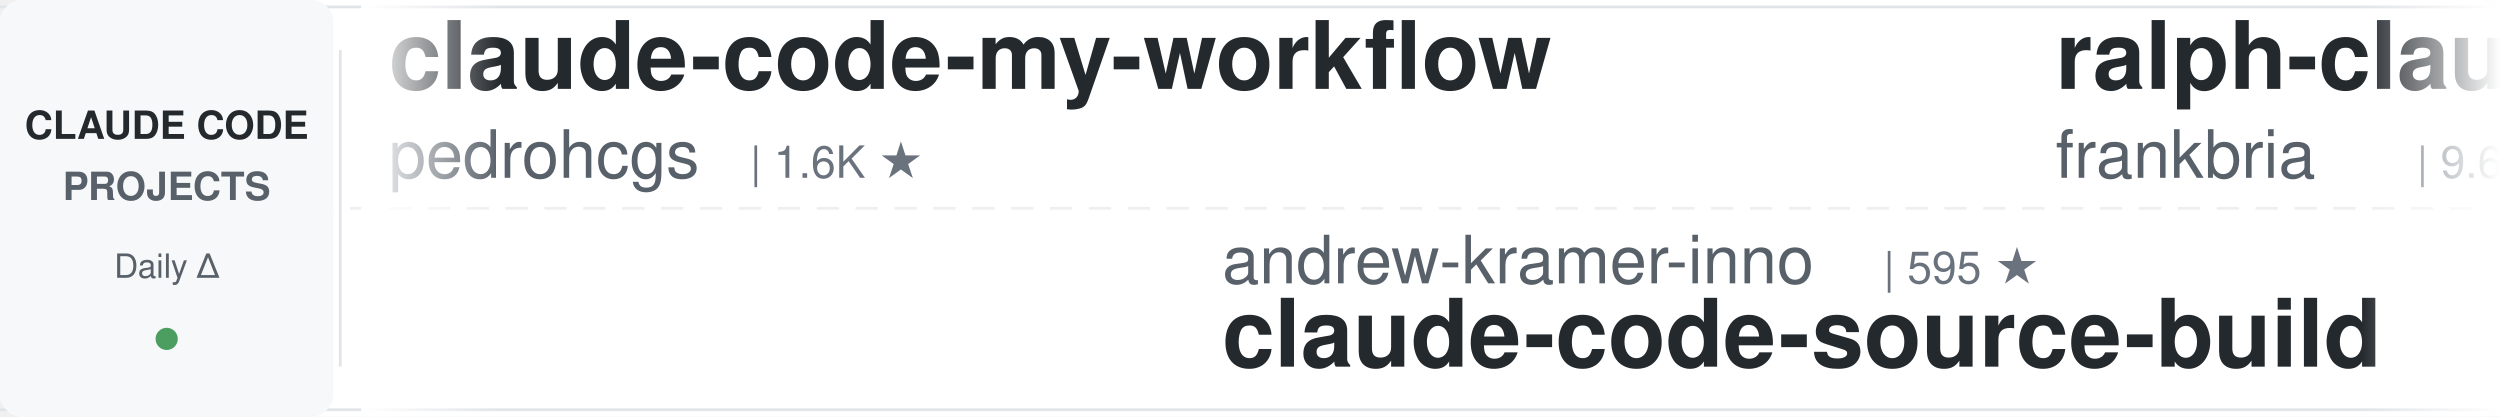
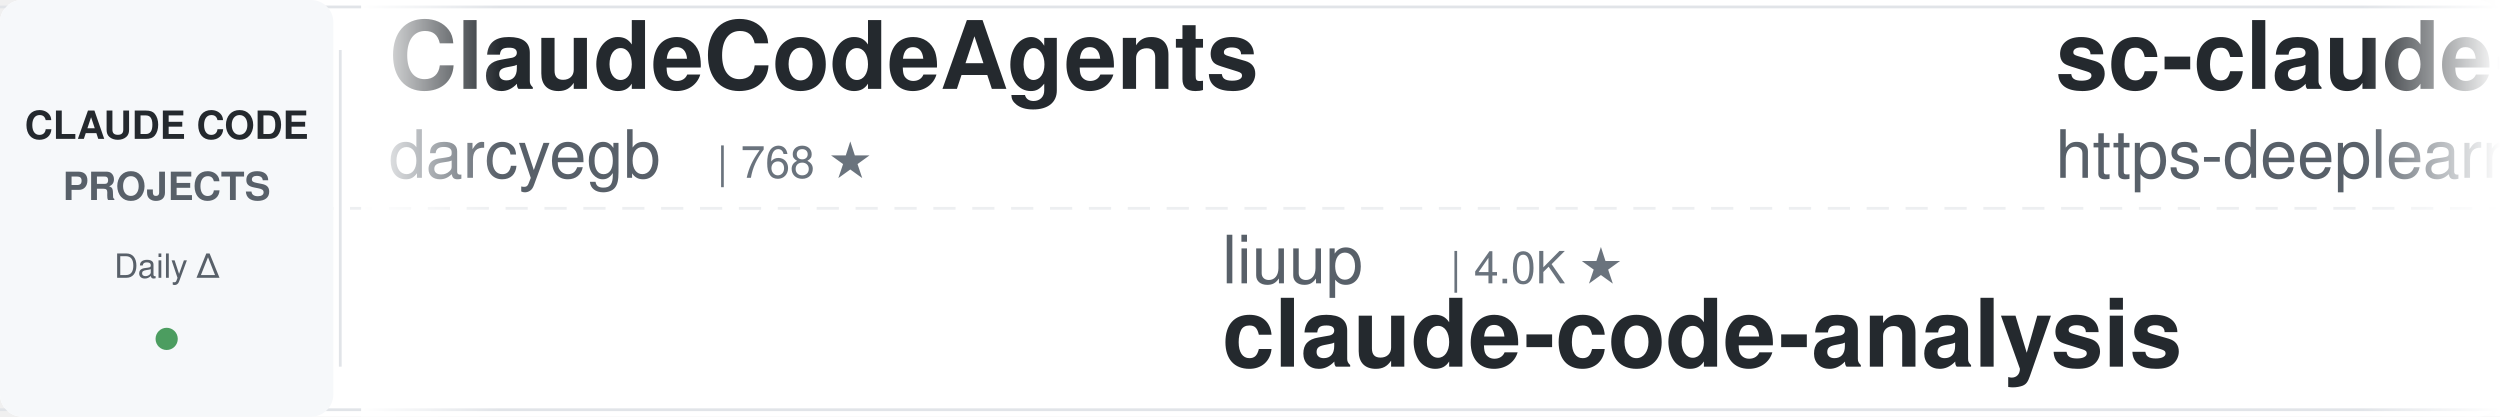
<svg xmlns="http://www.w3.org/2000/svg" width="900" height="150">
  <defs>
    <linearGradient id="leftFade" x1="0%" y1="0%" x2="100%" y2="0%">
      <stop offset="0%" style="stop-color:#ffffff;stop-opacity:1" />
      <stop offset="100%" style="stop-color:#ffffff;stop-opacity:0" />
    </linearGradient>
    <linearGradient id="rightFade" x1="0%" y1="0%" x2="100%" y2="0%">
      <stop offset="0%" style="stop-color:#ffffff;stop-opacity:0" />
      <stop offset="100%" style="stop-color:#ffffff;stop-opacity:1" />
    </linearGradient>
  </defs>
  <rect width="900" height="150" fill="#ffffff" rx="8" />
  <rect x="0" y="2" width="900" height="1" fill="#e1e4e8" />
  <rect x="0" y="147" width="900" height="1" fill="#e1e4e8" />
  <line x1="0" y1="75" x2="900" y2="75" stroke="#e1e4e8" stroke-width="1" stroke-dasharray="8 6" opacity="0.6" />
  <rect x="0" y="0" width="120" height="150" fill="#f6f8fa" rx="8" />
  <text x="60" y="50" font-family="-apple-system, BlinkMacSystemFont, 'Segoe UI', Helvetica, Arial, sans-serif" font-size="14" font-weight="600" fill="#24292e" text-anchor="middle">CLAUDE CODE</text>
  <text x="60" y="72" font-family="-apple-system, BlinkMacSystemFont, 'Segoe UI', Helvetica, Arial, sans-serif" font-size="14" font-weight="600" fill="#586069" text-anchor="middle">PROJECTS</text>
  <text x="60" y="100" font-family="-apple-system, BlinkMacSystemFont, 'Segoe UI', Helvetica, Arial, sans-serif" font-size="12" font-weight="500" fill="#586069" text-anchor="middle">Daily Δ</text>
  <circle cx="60" cy="122" r="4" fill="#22863a" opacity="0.8" />
  <rect x="122" y="18" width="1" height="114" fill="#e1e4e8" />
  <clipPath id="tickerClip">
    <rect x="130" y="0" width="770" height="150" />
  </clipPath>
  <g clip-path="url(#tickerClip)">
    <g id="tickerItems">
      <animateTransform attributeName="transform" attributeType="XML" type="translate" from="0 0" to="-3000 0" dur="54s" repeatCount="indefinite" />
      <g transform="translate(0, 0)">
-         <text x="140" y="32" font-family="-apple-system, BlinkMacSystemFont, 'Segoe UI', Helvetica, Arial, sans-serif" font-size="34" font-weight="600" fill="#24292e">claude-code-my-workflow</text>
-         <text x="140" y="64" font-family="-apple-system, BlinkMacSystemFont, 'Segoe UI', Helvetica, Arial, sans-serif" font-size="24" font-weight="400" fill="#586069">pedrohcgs</text>
-         <text x="270" y="64" font-family="-apple-system, BlinkMacSystemFont, 'Segoe UI', Helvetica, Arial, sans-serif" font-size="16" font-weight="500" fill="#6a737d">| 1.6K ★</text>
+         <text x="140" y="32" font-family="-apple-system, BlinkMacSystemFont, 'Segoe UI', Helvetica, Arial, sans-serif" font-size="34" font-weight="600" fill="#24292e">ClaudeCodeAgents</text>
+         <text x="140" y="64" font-family="-apple-system, BlinkMacSystemFont, 'Segoe UI', Helvetica, Arial, sans-serif" font-size="24" font-weight="400" fill="#586069">darcyegb</text>
+         <text x="258" y="64" font-family="-apple-system, BlinkMacSystemFont, 'Segoe UI', Helvetica, Arial, sans-serif" font-size="16" font-weight="500" fill="#6a737d">| 768 ★</text>
      </g>
      <g transform="translate(300, 0)">
-         <text x="140" y="102" font-family="-apple-system, BlinkMacSystemFont, 'Segoe UI', Helvetica, Arial, sans-serif" font-size="24" font-weight="400" fill="#586069">andrew-kramer-inno</text>
-         <text x="378" y="102" font-family="-apple-system, BlinkMacSystemFont, 'Segoe UI', Helvetica, Arial, sans-serif" font-size="16" font-weight="500" fill="#6a737d">| 595 ★</text>
-         <text x="140" y="132" font-family="-apple-system, BlinkMacSystemFont, 'Segoe UI', Helvetica, Arial, sans-serif" font-size="34" font-weight="600" fill="#24292e">claude-code-source-build</text>
+         <text x="140" y="102" font-family="-apple-system, BlinkMacSystemFont, 'Segoe UI', Helvetica, Arial, sans-serif" font-size="24" font-weight="400" fill="#586069">liuup</text>
+         <text x="222" y="102" font-family="-apple-system, BlinkMacSystemFont, 'Segoe UI', Helvetica, Arial, sans-serif" font-size="16" font-weight="500" fill="#6a737d">| 4.0K ★</text>
+         <text x="140" y="132" font-family="-apple-system, BlinkMacSystemFont, 'Segoe UI', Helvetica, Arial, sans-serif" font-size="34" font-weight="600" fill="#24292e">claude-code-analysis</text>
      </g>
      <g transform="translate(600, 0)">
-         <text x="140" y="32" font-family="-apple-system, BlinkMacSystemFont, 'Segoe UI', Helvetica, Arial, sans-serif" font-size="34" font-weight="600" fill="#24292e">ralph-claude-code</text>
-         <text x="140" y="64" font-family="-apple-system, BlinkMacSystemFont, 'Segoe UI', Helvetica, Arial, sans-serif" font-size="24" font-weight="400" fill="#586069">frankbria</text>
-         <text x="270" y="64" font-family="-apple-system, BlinkMacSystemFont, 'Segoe UI', Helvetica, Arial, sans-serif" font-size="16" font-weight="500" fill="#6a737d">| 9.6K ★</text>
+         <text x="140" y="32" font-family="-apple-system, BlinkMacSystemFont, 'Segoe UI', Helvetica, Arial, sans-serif" font-size="34" font-weight="600" fill="#24292e">sc-claude-code-files</text>
+         <text x="140" y="64" font-family="-apple-system, BlinkMacSystemFont, 'Segoe UI', Helvetica, Arial, sans-serif" font-size="24" font-weight="400" fill="#586069">https-deeplearning-ai</text>
+         <text x="414" y="64" font-family="-apple-system, BlinkMacSystemFont, 'Segoe UI', Helvetica, Arial, sans-serif" font-size="16" font-weight="500" fill="#6a737d">| 554 ★</text>
      </g>
      <g transform="translate(900, 0)">
-         <text x="140" y="102" font-family="-apple-system, BlinkMacSystemFont, 'Segoe UI', Helvetica, Arial, sans-serif" font-size="24" font-weight="400" fill="#586069">anthropics</text>
-         <text x="282" y="102" font-family="-apple-system, BlinkMacSystemFont, 'Segoe UI', Helvetica, Arial, sans-serif" font-size="16" font-weight="500" fill="#6a737d">| 987 ★</text>
-         <text x="140" y="132" font-family="-apple-system, BlinkMacSystemFont, 'Segoe UI', Helvetica, Arial, sans-serif" font-size="34" font-weight="600" fill="#24292e">claude-code-base-action</text>
+         <text x="140" y="102" font-family="-apple-system, BlinkMacSystemFont, 'Segoe UI', Helvetica, Arial, sans-serif" font-size="24" font-weight="400" fill="#586069">feiskyer</text>
+         <text x="258" y="102" font-family="-apple-system, BlinkMacSystemFont, 'Segoe UI', Helvetica, Arial, sans-serif" font-size="16" font-weight="500" fill="#6a737d">| 1.7K ★</text>
+         <text x="140" y="132" font-family="-apple-system, BlinkMacSystemFont, 'Segoe UI', Helvetica, Arial, sans-serif" font-size="34" font-weight="600" fill="#24292e">claude-code-settings</text>
      </g>
      <g transform="translate(1200, 0)">
-         <text x="140" y="32" font-family="-apple-system, BlinkMacSystemFont, 'Segoe UI', Helvetica, Arial, sans-serif" font-size="34" font-weight="600" fill="#24292e">everything-claude-code</text>
-         <text x="140" y="64" font-family="-apple-system, BlinkMacSystemFont, 'Segoe UI', Helvetica, Arial, sans-serif" font-size="24" font-weight="400" fill="#586069">WorldFlowAI</text>
-         <text x="294" y="64" font-family="-apple-system, BlinkMacSystemFont, 'Segoe UI', Helvetica, Arial, sans-serif" font-size="16" font-weight="500" fill="#6a737d">| 3.5K ★</text>
+         <text x="140" y="32" font-family="-apple-system, BlinkMacSystemFont, 'Segoe UI', Helvetica, Arial, sans-serif" font-size="34" font-weight="600" fill="#24292e">andrej-karpathy-skills</text>
+         <text x="140" y="64" font-family="-apple-system, BlinkMacSystemFont, 'Segoe UI', Helvetica, Arial, sans-serif" font-size="24" font-weight="400" fill="#586069">multica-ai</text>
+         <text x="282" y="64" font-family="-apple-system, BlinkMacSystemFont, 'Segoe UI', Helvetica, Arial, sans-serif" font-size="16" font-weight="500" fill="#6a737d">| 215.0K ★</text>
      </g>
      <g transform="translate(1500, 0)">
-         <text x="140" y="102" font-family="-apple-system, BlinkMacSystemFont, 'Segoe UI', Helvetica, Arial, sans-serif" font-size="24" font-weight="400" fill="#586069">LING71671</text>
-         <text x="270" y="102" font-family="-apple-system, BlinkMacSystemFont, 'Segoe UI', Helvetica, Arial, sans-serif" font-size="16" font-weight="500" fill="#6a737d">| 958 ★</text>
-         <text x="140" y="132" font-family="-apple-system, BlinkMacSystemFont, 'Segoe UI', Helvetica, Arial, sans-serif" font-size="34" font-weight="600" fill="#24292e">Open-ClaudeCode</text>
+         <text x="140" y="102" font-family="-apple-system, BlinkMacSystemFont, 'Segoe UI', Helvetica, Arial, sans-serif" font-size="24" font-weight="400" fill="#586069">lorryjovens-hub</text>
+         <text x="342" y="102" font-family="-apple-system, BlinkMacSystemFont, 'Segoe UI', Helvetica, Arial, sans-serif" font-size="16" font-weight="500" fill="#6a737d">| 1.7K ★</text>
+         <text x="140" y="132" font-family="-apple-system, BlinkMacSystemFont, 'Segoe UI', Helvetica, Arial, sans-serif" font-size="34" font-weight="600" fill="#24292e">claude-code-rust</text>
      </g>
      <g transform="translate(1800, 0)">
-         <text x="140" y="32" font-family="-apple-system, BlinkMacSystemFont, 'Segoe UI', Helvetica, Arial, sans-serif" font-size="34" font-weight="600" fill="#24292e">Claude-Code-Usage-Monito...</text>
-         <text x="140" y="64" font-family="-apple-system, BlinkMacSystemFont, 'Segoe UI', Helvetica, Arial, sans-serif" font-size="24" font-weight="400" fill="#586069">Maciek-roboblog</text>
-         <text x="342" y="64" font-family="-apple-system, BlinkMacSystemFont, 'Segoe UI', Helvetica, Arial, sans-serif" font-size="16" font-weight="500" fill="#6a737d">| 8.7K ★</text>
+         <text x="140" y="32" font-family="-apple-system, BlinkMacSystemFont, 'Segoe UI', Helvetica, Arial, sans-serif" font-size="34" font-weight="600" fill="#24292e">claude-code-prompts</text>
+         <text x="140" y="64" font-family="-apple-system, BlinkMacSystemFont, 'Segoe UI', Helvetica, Arial, sans-serif" font-size="24" font-weight="400" fill="#586069">repowise-dev</text>
+         <text x="306" y="64" font-family="-apple-system, BlinkMacSystemFont, 'Segoe UI', Helvetica, Arial, sans-serif" font-size="16" font-weight="500" fill="#6a737d">| 1.2K ★</text>
      </g>
      <g transform="translate(2100, 0)">
-         <text x="140" y="102" font-family="-apple-system, BlinkMacSystemFont, 'Segoe UI', Helvetica, Arial, sans-serif" font-size="24" font-weight="400" fill="#586069">ChrisWiles</text>
-         <text x="282" y="102" font-family="-apple-system, BlinkMacSystemFont, 'Segoe UI', Helvetica, Arial, sans-serif" font-size="16" font-weight="500" fill="#6a737d">| 6.1K ★</text>
-         <text x="140" y="132" font-family="-apple-system, BlinkMacSystemFont, 'Segoe UI', Helvetica, Arial, sans-serif" font-size="34" font-weight="600" fill="#24292e">claude-code-showcase</text>
+         <text x="140" y="102" font-family="-apple-system, BlinkMacSystemFont, 'Segoe UI', Helvetica, Arial, sans-serif" font-size="24" font-weight="400" fill="#586069">anthropics</text>
+         <text x="282" y="102" font-family="-apple-system, BlinkMacSystemFont, 'Segoe UI', Helvetica, Arial, sans-serif" font-size="16" font-weight="500" fill="#6a737d">| 6.3K ★</text>
+         <text x="140" y="132" font-family="-apple-system, BlinkMacSystemFont, 'Segoe UI', Helvetica, Arial, sans-serif" font-size="34" font-weight="600" fill="#24292e">claude-code-security-rev...</text>
      </g>
      <g transform="translate(2400, 0)">
-         <text x="140" y="32" font-family="-apple-system, BlinkMacSystemFont, 'Segoe UI', Helvetica, Arial, sans-serif" font-size="34" font-weight="600" fill="#24292e">claude-code-system-promp...</text>
-         <text x="140" y="64" font-family="-apple-system, BlinkMacSystemFont, 'Segoe UI', Helvetica, Arial, sans-serif" font-size="24" font-weight="400" fill="#586069">Piebald-AI</text>
-         <text x="282" y="64" font-family="-apple-system, BlinkMacSystemFont, 'Segoe UI', Helvetica, Arial, sans-serif" font-size="16" font-weight="500" fill="#6a737d">| 12.8K ★</text>
+         <text x="140" y="32" font-family="-apple-system, BlinkMacSystemFont, 'Segoe UI', Helvetica, Arial, sans-serif" font-size="34" font-weight="600" fill="#24292e">edmunds-claude-code</text>
+         <text x="140" y="64" font-family="-apple-system, BlinkMacSystemFont, 'Segoe UI', Helvetica, Arial, sans-serif" font-size="24" font-weight="400" fill="#586069">edmund-io</text>
+         <text x="270" y="64" font-family="-apple-system, BlinkMacSystemFont, 'Segoe UI', Helvetica, Arial, sans-serif" font-size="16" font-weight="500" fill="#6a737d">| 1.5K ★</text>
      </g>
      <g transform="translate(2700, 0)">
-         <text x="140" y="102" font-family="-apple-system, BlinkMacSystemFont, 'Segoe UI', Helvetica, Arial, sans-serif" font-size="24" font-weight="400" fill="#586069">disler</text>
-         <text x="234" y="102" font-family="-apple-system, BlinkMacSystemFont, 'Segoe UI', Helvetica, Arial, sans-serif" font-size="16" font-weight="500" fill="#6a737d">| 3.9K ★</text>
-         <text x="140" y="132" font-family="-apple-system, BlinkMacSystemFont, 'Segoe UI', Helvetica, Arial, sans-serif" font-size="34" font-weight="600" fill="#24292e">claude-code-hooks-master...</text>
+         <text x="140" y="102" font-family="-apple-system, BlinkMacSystemFont, 'Segoe UI', Helvetica, Arial, sans-serif" font-size="24" font-weight="400" fill="#586069">luyao618</text>
+         <text x="258" y="102" font-family="-apple-system, BlinkMacSystemFont, 'Segoe UI', Helvetica, Arial, sans-serif" font-size="16" font-weight="500" fill="#6a737d">| 1.7K ★</text>
+         <text x="140" y="132" font-family="-apple-system, BlinkMacSystemFont, 'Segoe UI', Helvetica, Arial, sans-serif" font-size="34" font-weight="600" fill="#24292e">Claude-Code-Source-Study</text>
      </g>
      <g transform="translate(3000, 0)">
-         <text x="140" y="32" font-family="-apple-system, BlinkMacSystemFont, 'Segoe UI', Helvetica, Arial, sans-serif" font-size="34" font-weight="600" fill="#24292e">claude-code-my-workflow</text>
-         <text x="140" y="64" font-family="-apple-system, BlinkMacSystemFont, 'Segoe UI', Helvetica, Arial, sans-serif" font-size="24" font-weight="400" fill="#586069">pedrohcgs</text>
-         <text x="270" y="64" font-family="-apple-system, BlinkMacSystemFont, 'Segoe UI', Helvetica, Arial, sans-serif" font-size="16" font-weight="500" fill="#6a737d">| 1.6K ★</text>
+         <text x="140" y="32" font-family="-apple-system, BlinkMacSystemFont, 'Segoe UI', Helvetica, Arial, sans-serif" font-size="34" font-weight="600" fill="#24292e">ClaudeCodeAgents</text>
+         <text x="140" y="64" font-family="-apple-system, BlinkMacSystemFont, 'Segoe UI', Helvetica, Arial, sans-serif" font-size="24" font-weight="400" fill="#586069">darcyegb</text>
+         <text x="258" y="64" font-family="-apple-system, BlinkMacSystemFont, 'Segoe UI', Helvetica, Arial, sans-serif" font-size="16" font-weight="500" fill="#6a737d">| 768 ★</text>
      </g>
      <g transform="translate(3300, 0)">
-         <text x="140" y="102" font-family="-apple-system, BlinkMacSystemFont, 'Segoe UI', Helvetica, Arial, sans-serif" font-size="24" font-weight="400" fill="#586069">andrew-kramer-inno</text>
-         <text x="378" y="102" font-family="-apple-system, BlinkMacSystemFont, 'Segoe UI', Helvetica, Arial, sans-serif" font-size="16" font-weight="500" fill="#6a737d">| 595 ★</text>
-         <text x="140" y="132" font-family="-apple-system, BlinkMacSystemFont, 'Segoe UI', Helvetica, Arial, sans-serif" font-size="34" font-weight="600" fill="#24292e">claude-code-source-build</text>
+         <text x="140" y="102" font-family="-apple-system, BlinkMacSystemFont, 'Segoe UI', Helvetica, Arial, sans-serif" font-size="24" font-weight="400" fill="#586069">liuup</text>
+         <text x="222" y="102" font-family="-apple-system, BlinkMacSystemFont, 'Segoe UI', Helvetica, Arial, sans-serif" font-size="16" font-weight="500" fill="#6a737d">| 4.0K ★</text>
+         <text x="140" y="132" font-family="-apple-system, BlinkMacSystemFont, 'Segoe UI', Helvetica, Arial, sans-serif" font-size="34" font-weight="600" fill="#24292e">claude-code-analysis</text>
      </g>
      <g transform="translate(3600, 0)">
-         <text x="140" y="32" font-family="-apple-system, BlinkMacSystemFont, 'Segoe UI', Helvetica, Arial, sans-serif" font-size="34" font-weight="600" fill="#24292e">ralph-claude-code</text>
-         <text x="140" y="64" font-family="-apple-system, BlinkMacSystemFont, 'Segoe UI', Helvetica, Arial, sans-serif" font-size="24" font-weight="400" fill="#586069">frankbria</text>
-         <text x="270" y="64" font-family="-apple-system, BlinkMacSystemFont, 'Segoe UI', Helvetica, Arial, sans-serif" font-size="16" font-weight="500" fill="#6a737d">| 9.6K ★</text>
+         <text x="140" y="32" font-family="-apple-system, BlinkMacSystemFont, 'Segoe UI', Helvetica, Arial, sans-serif" font-size="34" font-weight="600" fill="#24292e">sc-claude-code-files</text>
+         <text x="140" y="64" font-family="-apple-system, BlinkMacSystemFont, 'Segoe UI', Helvetica, Arial, sans-serif" font-size="24" font-weight="400" fill="#586069">https-deeplearning-ai</text>
+         <text x="414" y="64" font-family="-apple-system, BlinkMacSystemFont, 'Segoe UI', Helvetica, Arial, sans-serif" font-size="16" font-weight="500" fill="#6a737d">| 554 ★</text>
      </g>
      <g transform="translate(3900, 0)">
-         <text x="140" y="102" font-family="-apple-system, BlinkMacSystemFont, 'Segoe UI', Helvetica, Arial, sans-serif" font-size="24" font-weight="400" fill="#586069">anthropics</text>
-         <text x="282" y="102" font-family="-apple-system, BlinkMacSystemFont, 'Segoe UI', Helvetica, Arial, sans-serif" font-size="16" font-weight="500" fill="#6a737d">| 987 ★</text>
-         <text x="140" y="132" font-family="-apple-system, BlinkMacSystemFont, 'Segoe UI', Helvetica, Arial, sans-serif" font-size="34" font-weight="600" fill="#24292e">claude-code-base-action</text>
+         <text x="140" y="102" font-family="-apple-system, BlinkMacSystemFont, 'Segoe UI', Helvetica, Arial, sans-serif" font-size="24" font-weight="400" fill="#586069">feiskyer</text>
+         <text x="258" y="102" font-family="-apple-system, BlinkMacSystemFont, 'Segoe UI', Helvetica, Arial, sans-serif" font-size="16" font-weight="500" fill="#6a737d">| 1.7K ★</text>
+         <text x="140" y="132" font-family="-apple-system, BlinkMacSystemFont, 'Segoe UI', Helvetica, Arial, sans-serif" font-size="34" font-weight="600" fill="#24292e">claude-code-settings</text>
      </g>
    </g>
  </g>
  <rect x="130" y="0" width="50" height="150" fill="url(#leftFade)" />
  <rect x="850" y="0" width="50" height="150" fill="url(#rightFade)" />
</svg>
